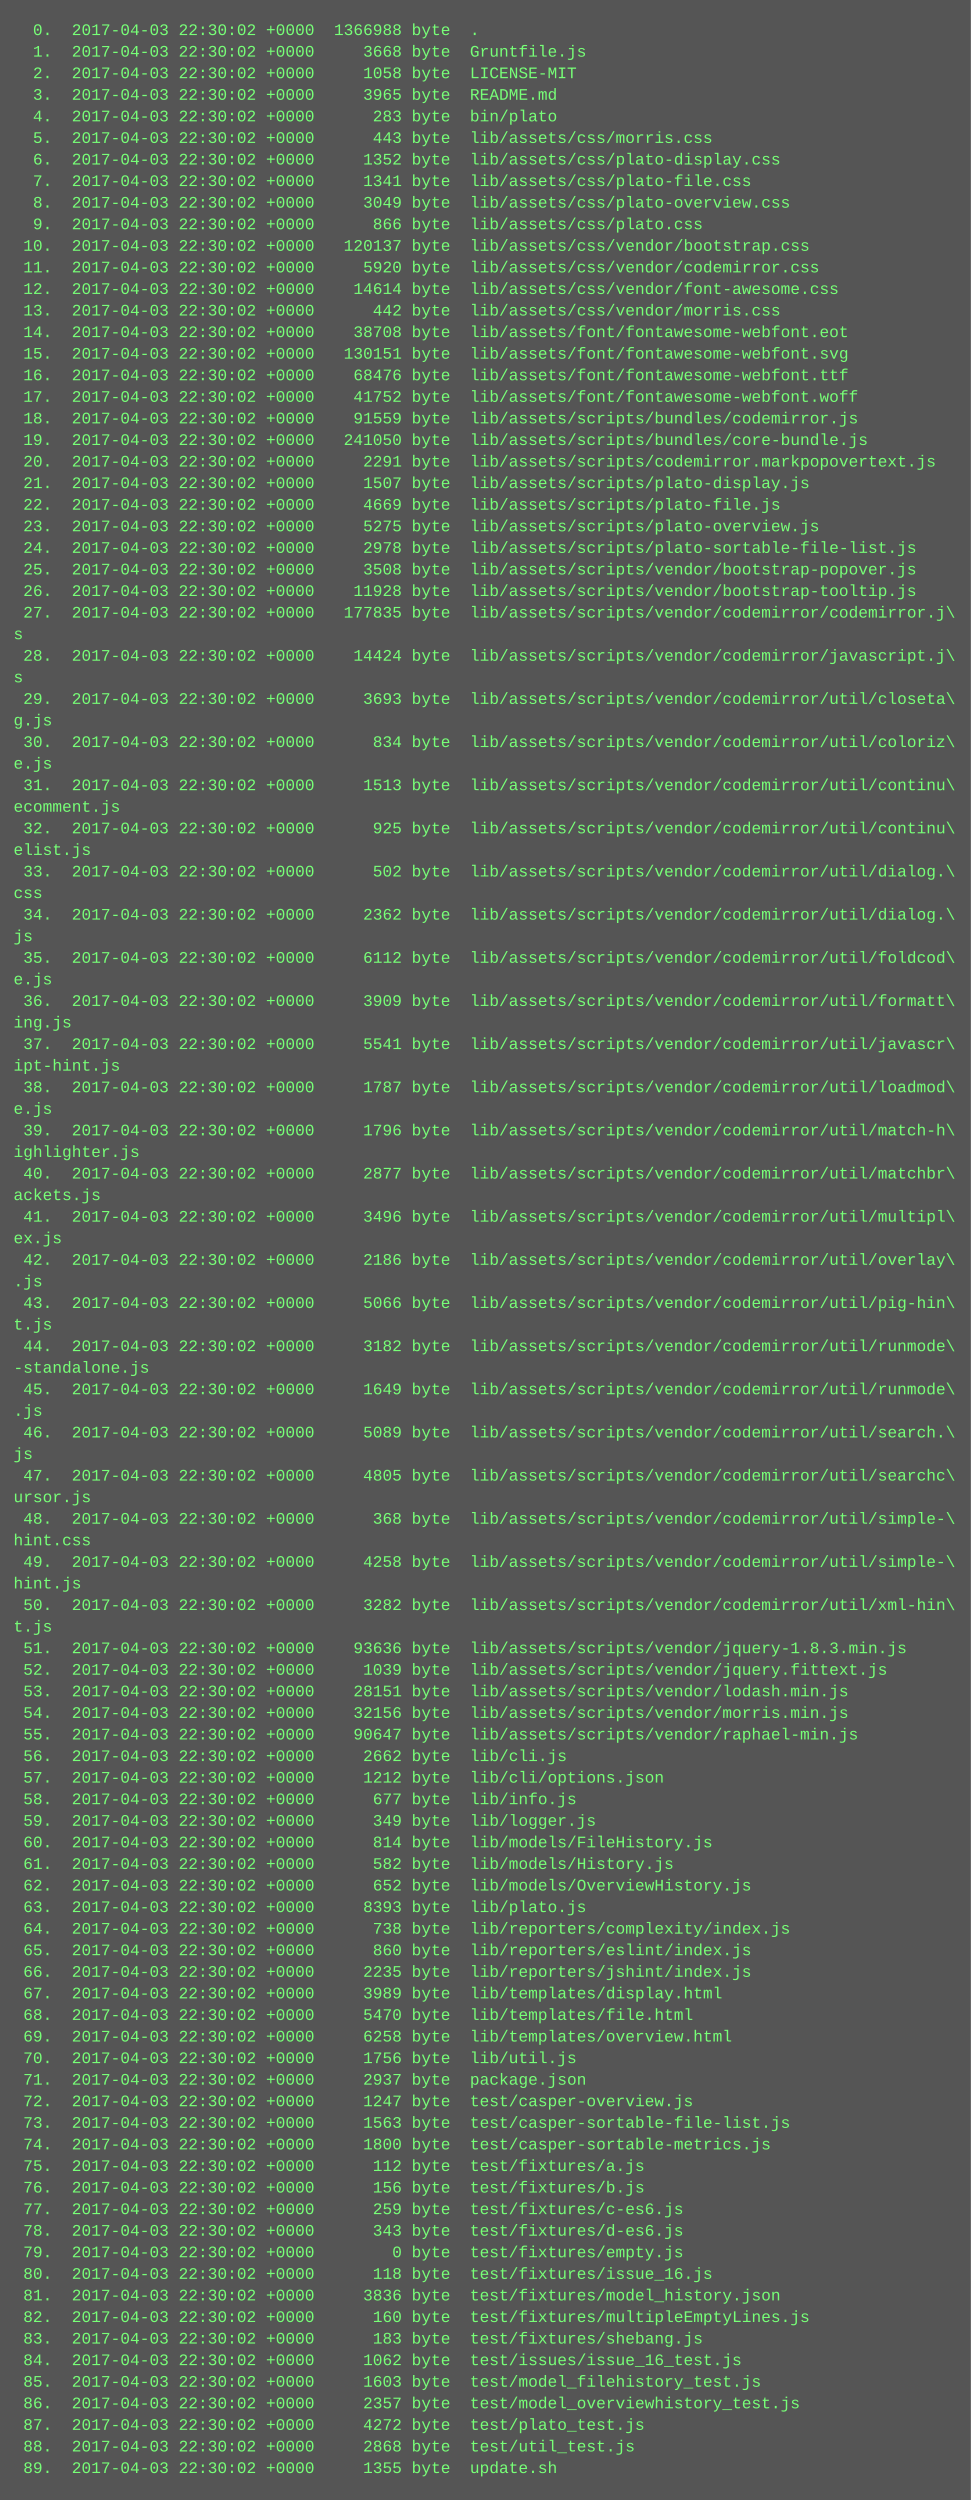
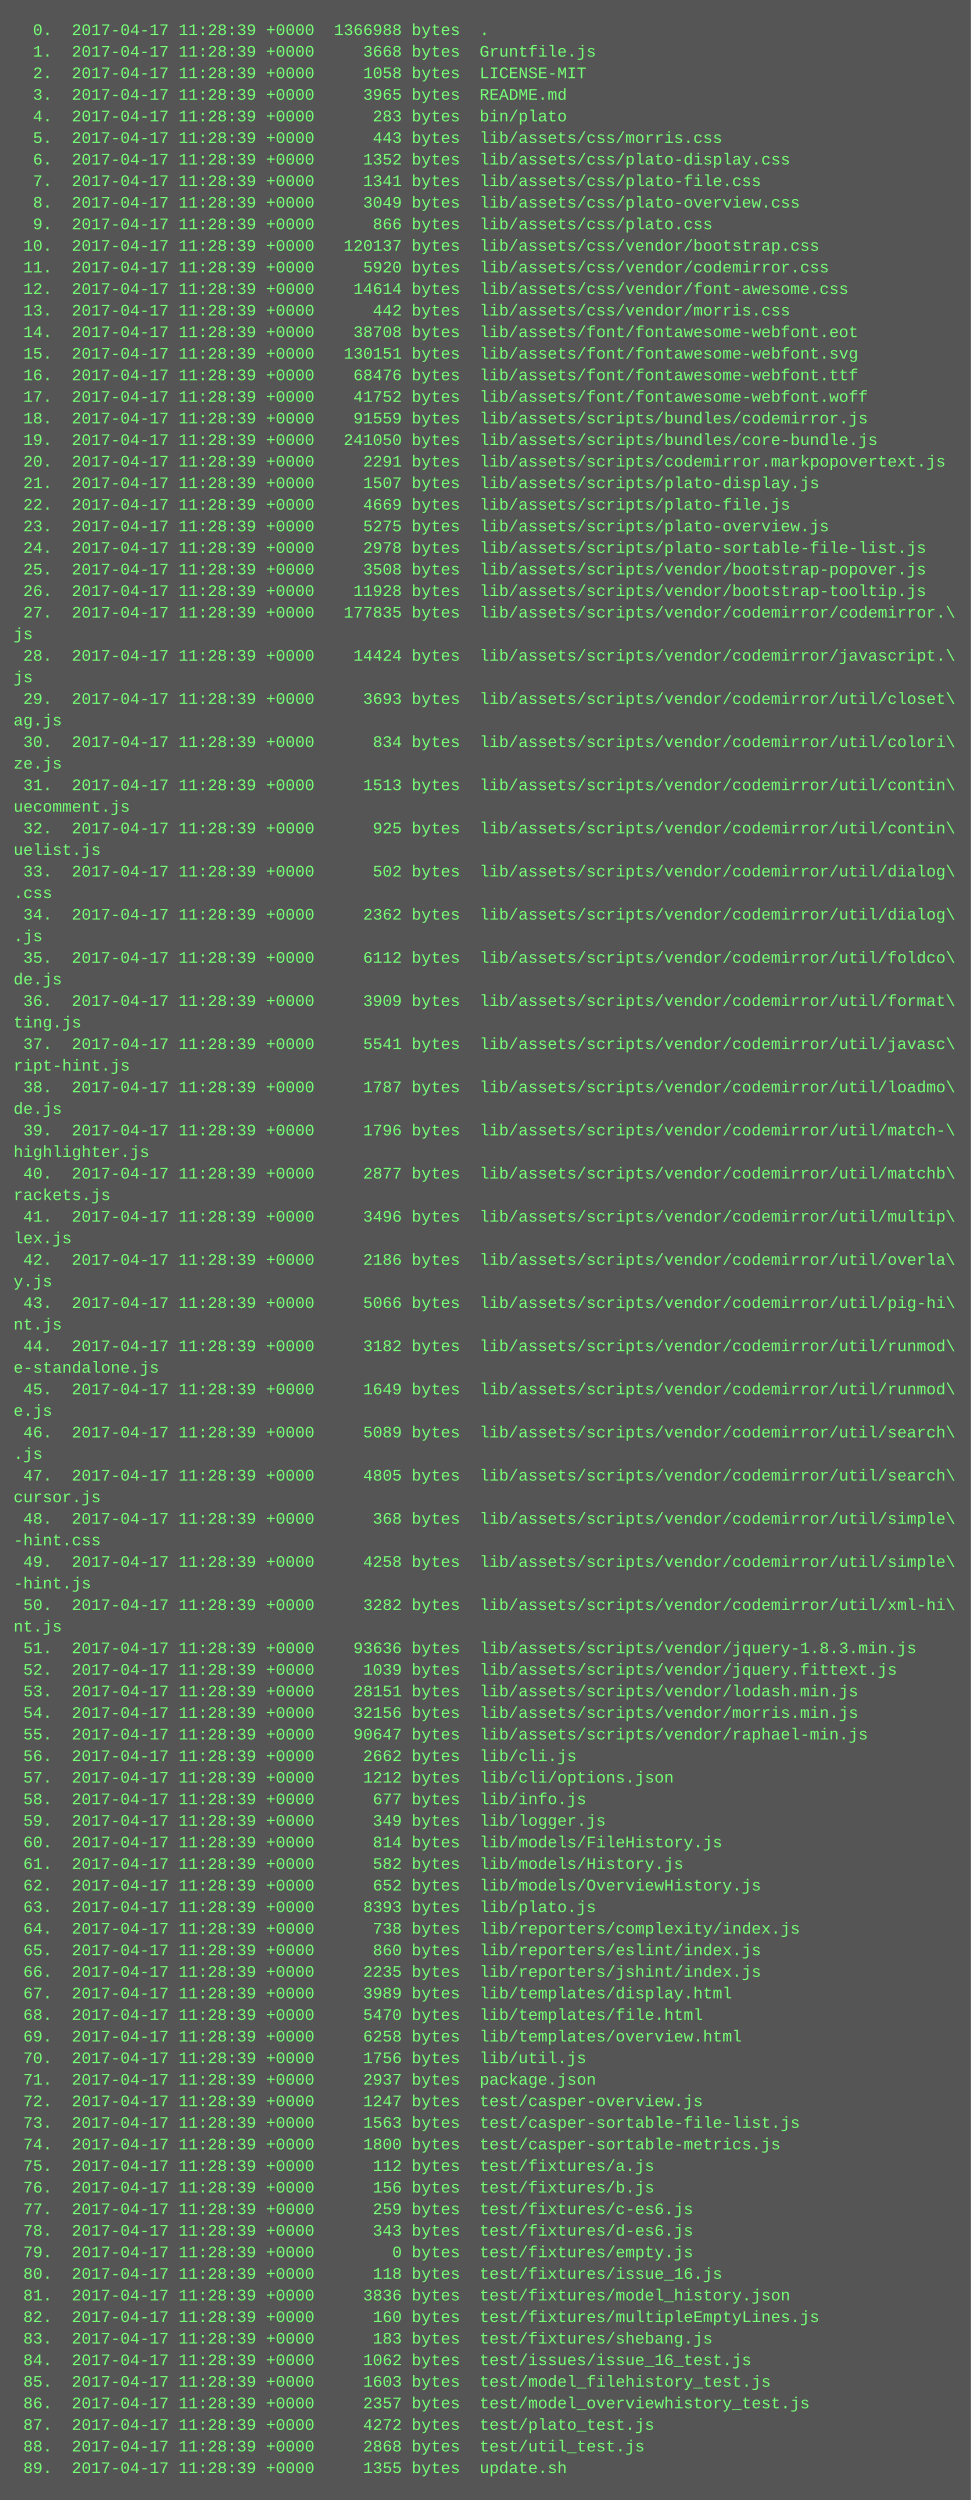
<svg xmlns="http://www.w3.org/2000/svg" height="1854" width="720">
  <rect height="1854" fill="#555" width="720" />
  <text fill="#7f7" font-family="Courier New" font-size="12" xml:space="preserve">
-     <tspan x="10" y="26">  0.  2017-04-03 22:30:02 +0000  1366988 byte  .</tspan>
-     <tspan x="10" y="42">  1.  2017-04-03 22:30:02 +0000     3668 byte  Gruntfile.js</tspan>
-     <tspan x="10" y="58">  2.  2017-04-03 22:30:02 +0000     1058 byte  LICENSE-MIT</tspan>
-     <tspan x="10" y="74">  3.  2017-04-03 22:30:02 +0000     3965 byte  README.md</tspan>
-     <tspan x="10" y="90">  4.  2017-04-03 22:30:02 +0000      283 byte  bin/plato</tspan>
-     <tspan x="10" y="106">  5.  2017-04-03 22:30:02 +0000      443 byte  lib/assets/css/morris.css</tspan>
-     <tspan x="10" y="122">  6.  2017-04-03 22:30:02 +0000     1352 byte  lib/assets/css/plato-display.css</tspan>
-     <tspan x="10" y="138">  7.  2017-04-03 22:30:02 +0000     1341 byte  lib/assets/css/plato-file.css</tspan>
-     <tspan x="10" y="154">  8.  2017-04-03 22:30:02 +0000     3049 byte  lib/assets/css/plato-overview.css</tspan>
-     <tspan x="10" y="170">  9.  2017-04-03 22:30:02 +0000      866 byte  lib/assets/css/plato.css</tspan>
-     <tspan x="10" y="186"> 10.  2017-04-03 22:30:02 +0000   120137 byte  lib/assets/css/vendor/bootstrap.css</tspan>
-     <tspan x="10" y="202"> 11.  2017-04-03 22:30:02 +0000     5920 byte  lib/assets/css/vendor/codemirror.css</tspan>
-     <tspan x="10" y="218"> 12.  2017-04-03 22:30:02 +0000    14614 byte  lib/assets/css/vendor/font-awesome.css</tspan>
-     <tspan x="10" y="234"> 13.  2017-04-03 22:30:02 +0000      442 byte  lib/assets/css/vendor/morris.css</tspan>
-     <tspan x="10" y="250"> 14.  2017-04-03 22:30:02 +0000    38708 byte  lib/assets/font/fontawesome-webfont.eot</tspan>
-     <tspan x="10" y="266"> 15.  2017-04-03 22:30:02 +0000   130151 byte  lib/assets/font/fontawesome-webfont.svg</tspan>
-     <tspan x="10" y="282"> 16.  2017-04-03 22:30:02 +0000    68476 byte  lib/assets/font/fontawesome-webfont.ttf</tspan>
-     <tspan x="10" y="298"> 17.  2017-04-03 22:30:02 +0000    41752 byte  lib/assets/font/fontawesome-webfont.woff</tspan>
-     <tspan x="10" y="314"> 18.  2017-04-03 22:30:02 +0000    91559 byte  lib/assets/scripts/bundles/codemirror.js</tspan>
-     <tspan x="10" y="330"> 19.  2017-04-03 22:30:02 +0000   241050 byte  lib/assets/scripts/bundles/core-bundle.js</tspan>
-     <tspan x="10" y="346"> 20.  2017-04-03 22:30:02 +0000     2291 byte  lib/assets/scripts/codemirror.markpopovertext.js</tspan>
-     <tspan x="10" y="362"> 21.  2017-04-03 22:30:02 +0000     1507 byte  lib/assets/scripts/plato-display.js</tspan>
-     <tspan x="10" y="378"> 22.  2017-04-03 22:30:02 +0000     4669 byte  lib/assets/scripts/plato-file.js</tspan>
-     <tspan x="10" y="394"> 23.  2017-04-03 22:30:02 +0000     5275 byte  lib/assets/scripts/plato-overview.js</tspan>
-     <tspan x="10" y="410"> 24.  2017-04-03 22:30:02 +0000     2978 byte  lib/assets/scripts/plato-sortable-file-list.js</tspan>
-     <tspan x="10" y="426"> 25.  2017-04-03 22:30:02 +0000     3508 byte  lib/assets/scripts/vendor/bootstrap-popover.js</tspan>
-     <tspan x="10" y="442"> 26.  2017-04-03 22:30:02 +0000    11928 byte  lib/assets/scripts/vendor/bootstrap-tooltip.js</tspan>
-     <tspan x="10" y="458"> 27.  2017-04-03 22:30:02 +0000   177835 byte  lib/assets/scripts/vendor/codemirror/codemirror.j\</tspan>
-     <tspan x="10" y="474">s</tspan>
-     <tspan x="10" y="490"> 28.  2017-04-03 22:30:02 +0000    14424 byte  lib/assets/scripts/vendor/codemirror/javascript.j\</tspan>
-     <tspan x="10" y="506">s</tspan>
-     <tspan x="10" y="522"> 29.  2017-04-03 22:30:02 +0000     3693 byte  lib/assets/scripts/vendor/codemirror/util/closeta\</tspan>
-     <tspan x="10" y="538">g.js</tspan>
-     <tspan x="10" y="554"> 30.  2017-04-03 22:30:02 +0000      834 byte  lib/assets/scripts/vendor/codemirror/util/coloriz\</tspan>
-     <tspan x="10" y="570">e.js</tspan>
-     <tspan x="10" y="586"> 31.  2017-04-03 22:30:02 +0000     1513 byte  lib/assets/scripts/vendor/codemirror/util/continu\</tspan>
-     <tspan x="10" y="602">ecomment.js</tspan>
-     <tspan x="10" y="618"> 32.  2017-04-03 22:30:02 +0000      925 byte  lib/assets/scripts/vendor/codemirror/util/continu\</tspan>
-     <tspan x="10" y="634">elist.js</tspan>
-     <tspan x="10" y="650"> 33.  2017-04-03 22:30:02 +0000      502 byte  lib/assets/scripts/vendor/codemirror/util/dialog.\</tspan>
-     <tspan x="10" y="666">css</tspan>
-     <tspan x="10" y="682"> 34.  2017-04-03 22:30:02 +0000     2362 byte  lib/assets/scripts/vendor/codemirror/util/dialog.\</tspan>
-     <tspan x="10" y="698">js</tspan>
-     <tspan x="10" y="714"> 35.  2017-04-03 22:30:02 +0000     6112 byte  lib/assets/scripts/vendor/codemirror/util/foldcod\</tspan>
-     <tspan x="10" y="730">e.js</tspan>
-     <tspan x="10" y="746"> 36.  2017-04-03 22:30:02 +0000     3909 byte  lib/assets/scripts/vendor/codemirror/util/formatt\</tspan>
-     <tspan x="10" y="762">ing.js</tspan>
-     <tspan x="10" y="778"> 37.  2017-04-03 22:30:02 +0000     5541 byte  lib/assets/scripts/vendor/codemirror/util/javascr\</tspan>
-     <tspan x="10" y="794">ipt-hint.js</tspan>
-     <tspan x="10" y="810"> 38.  2017-04-03 22:30:02 +0000     1787 byte  lib/assets/scripts/vendor/codemirror/util/loadmod\</tspan>
-     <tspan x="10" y="826">e.js</tspan>
-     <tspan x="10" y="842"> 39.  2017-04-03 22:30:02 +0000     1796 byte  lib/assets/scripts/vendor/codemirror/util/match-h\</tspan>
-     <tspan x="10" y="858">ighlighter.js</tspan>
-     <tspan x="10" y="874"> 40.  2017-04-03 22:30:02 +0000     2877 byte  lib/assets/scripts/vendor/codemirror/util/matchbr\</tspan>
-     <tspan x="10" y="890">ackets.js</tspan>
-     <tspan x="10" y="906"> 41.  2017-04-03 22:30:02 +0000     3496 byte  lib/assets/scripts/vendor/codemirror/util/multipl\</tspan>
-     <tspan x="10" y="922">ex.js</tspan>
-     <tspan x="10" y="938"> 42.  2017-04-03 22:30:02 +0000     2186 byte  lib/assets/scripts/vendor/codemirror/util/overlay\</tspan>
-     <tspan x="10" y="954">.js</tspan>
-     <tspan x="10" y="970"> 43.  2017-04-03 22:30:02 +0000     5066 byte  lib/assets/scripts/vendor/codemirror/util/pig-hin\</tspan>
-     <tspan x="10" y="986">t.js</tspan>
-     <tspan x="10" y="1002"> 44.  2017-04-03 22:30:02 +0000     3182 byte  lib/assets/scripts/vendor/codemirror/util/runmode\</tspan>
-     <tspan x="10" y="1018">-standalone.js</tspan>
-     <tspan x="10" y="1034"> 45.  2017-04-03 22:30:02 +0000     1649 byte  lib/assets/scripts/vendor/codemirror/util/runmode\</tspan>
-     <tspan x="10" y="1050">.js</tspan>
-     <tspan x="10" y="1066"> 46.  2017-04-03 22:30:02 +0000     5089 byte  lib/assets/scripts/vendor/codemirror/util/search.\</tspan>
-     <tspan x="10" y="1082">js</tspan>
-     <tspan x="10" y="1098"> 47.  2017-04-03 22:30:02 +0000     4805 byte  lib/assets/scripts/vendor/codemirror/util/searchc\</tspan>
-     <tspan x="10" y="1114">ursor.js</tspan>
-     <tspan x="10" y="1130"> 48.  2017-04-03 22:30:02 +0000      368 byte  lib/assets/scripts/vendor/codemirror/util/simple-\</tspan>
-     <tspan x="10" y="1146">hint.css</tspan>
-     <tspan x="10" y="1162"> 49.  2017-04-03 22:30:02 +0000     4258 byte  lib/assets/scripts/vendor/codemirror/util/simple-\</tspan>
-     <tspan x="10" y="1178">hint.js</tspan>
-     <tspan x="10" y="1194"> 50.  2017-04-03 22:30:02 +0000     3282 byte  lib/assets/scripts/vendor/codemirror/util/xml-hin\</tspan>
-     <tspan x="10" y="1210">t.js</tspan>
-     <tspan x="10" y="1226"> 51.  2017-04-03 22:30:02 +0000    93636 byte  lib/assets/scripts/vendor/jquery-1.8.3.min.js</tspan>
-     <tspan x="10" y="1242"> 52.  2017-04-03 22:30:02 +0000     1039 byte  lib/assets/scripts/vendor/jquery.fittext.js</tspan>
-     <tspan x="10" y="1258"> 53.  2017-04-03 22:30:02 +0000    28151 byte  lib/assets/scripts/vendor/lodash.min.js</tspan>
-     <tspan x="10" y="1274"> 54.  2017-04-03 22:30:02 +0000    32156 byte  lib/assets/scripts/vendor/morris.min.js</tspan>
-     <tspan x="10" y="1290"> 55.  2017-04-03 22:30:02 +0000    90647 byte  lib/assets/scripts/vendor/raphael-min.js</tspan>
-     <tspan x="10" y="1306"> 56.  2017-04-03 22:30:02 +0000     2662 byte  lib/cli.js</tspan>
-     <tspan x="10" y="1322"> 57.  2017-04-03 22:30:02 +0000     1212 byte  lib/cli/options.json</tspan>
-     <tspan x="10" y="1338"> 58.  2017-04-03 22:30:02 +0000      677 byte  lib/info.js</tspan>
-     <tspan x="10" y="1354"> 59.  2017-04-03 22:30:02 +0000      349 byte  lib/logger.js</tspan>
-     <tspan x="10" y="1370"> 60.  2017-04-03 22:30:02 +0000      814 byte  lib/models/FileHistory.js</tspan>
-     <tspan x="10" y="1386"> 61.  2017-04-03 22:30:02 +0000      582 byte  lib/models/History.js</tspan>
-     <tspan x="10" y="1402"> 62.  2017-04-03 22:30:02 +0000      652 byte  lib/models/OverviewHistory.js</tspan>
-     <tspan x="10" y="1418"> 63.  2017-04-03 22:30:02 +0000     8393 byte  lib/plato.js</tspan>
-     <tspan x="10" y="1434"> 64.  2017-04-03 22:30:02 +0000      738 byte  lib/reporters/complexity/index.js</tspan>
-     <tspan x="10" y="1450"> 65.  2017-04-03 22:30:02 +0000      860 byte  lib/reporters/eslint/index.js</tspan>
-     <tspan x="10" y="1466"> 66.  2017-04-03 22:30:02 +0000     2235 byte  lib/reporters/jshint/index.js</tspan>
-     <tspan x="10" y="1482"> 67.  2017-04-03 22:30:02 +0000     3989 byte  lib/templates/display.html</tspan>
-     <tspan x="10" y="1498"> 68.  2017-04-03 22:30:02 +0000     5470 byte  lib/templates/file.html</tspan>
-     <tspan x="10" y="1514"> 69.  2017-04-03 22:30:02 +0000     6258 byte  lib/templates/overview.html</tspan>
-     <tspan x="10" y="1530"> 70.  2017-04-03 22:30:02 +0000     1756 byte  lib/util.js</tspan>
-     <tspan x="10" y="1546"> 71.  2017-04-03 22:30:02 +0000     2937 byte  package.json</tspan>
-     <tspan x="10" y="1562"> 72.  2017-04-03 22:30:02 +0000     1247 byte  test/casper-overview.js</tspan>
-     <tspan x="10" y="1578"> 73.  2017-04-03 22:30:02 +0000     1563 byte  test/casper-sortable-file-list.js</tspan>
-     <tspan x="10" y="1594"> 74.  2017-04-03 22:30:02 +0000     1800 byte  test/casper-sortable-metrics.js</tspan>
-     <tspan x="10" y="1610"> 75.  2017-04-03 22:30:02 +0000      112 byte  test/fixtures/a.js</tspan>
-     <tspan x="10" y="1626"> 76.  2017-04-03 22:30:02 +0000      156 byte  test/fixtures/b.js</tspan>
-     <tspan x="10" y="1642"> 77.  2017-04-03 22:30:02 +0000      259 byte  test/fixtures/c-es6.js</tspan>
-     <tspan x="10" y="1658"> 78.  2017-04-03 22:30:02 +0000      343 byte  test/fixtures/d-es6.js</tspan>
-     <tspan x="10" y="1674"> 79.  2017-04-03 22:30:02 +0000        0 byte  test/fixtures/empty.js</tspan>
-     <tspan x="10" y="1690"> 80.  2017-04-03 22:30:02 +0000      118 byte  test/fixtures/issue_16.js</tspan>
-     <tspan x="10" y="1706"> 81.  2017-04-03 22:30:02 +0000     3836 byte  test/fixtures/model_history.json</tspan>
-     <tspan x="10" y="1722"> 82.  2017-04-03 22:30:02 +0000      160 byte  test/fixtures/multipleEmptyLines.js</tspan>
-     <tspan x="10" y="1738"> 83.  2017-04-03 22:30:02 +0000      183 byte  test/fixtures/shebang.js</tspan>
-     <tspan x="10" y="1754"> 84.  2017-04-03 22:30:02 +0000     1062 byte  test/issues/issue_16_test.js</tspan>
-     <tspan x="10" y="1770"> 85.  2017-04-03 22:30:02 +0000     1603 byte  test/model_filehistory_test.js</tspan>
-     <tspan x="10" y="1786"> 86.  2017-04-03 22:30:02 +0000     2357 byte  test/model_overviewhistory_test.js</tspan>
-     <tspan x="10" y="1802"> 87.  2017-04-03 22:30:02 +0000     4272 byte  test/plato_test.js</tspan>
-     <tspan x="10" y="1818"> 88.  2017-04-03 22:30:02 +0000     2868 byte  test/util_test.js</tspan>
-     <tspan x="10" y="1834"> 89.  2017-04-03 22:30:02 +0000     1355 byte  update.sh</tspan>
+     <tspan x="10" y="26">  0.  2017-04-17 11:28:39 +0000  1366988 bytes  .</tspan>
+     <tspan x="10" y="42">  1.  2017-04-17 11:28:39 +0000     3668 bytes  Gruntfile.js</tspan>
+     <tspan x="10" y="58">  2.  2017-04-17 11:28:39 +0000     1058 bytes  LICENSE-MIT</tspan>
+     <tspan x="10" y="74">  3.  2017-04-17 11:28:39 +0000     3965 bytes  README.md</tspan>
+     <tspan x="10" y="90">  4.  2017-04-17 11:28:39 +0000      283 bytes  bin/plato</tspan>
+     <tspan x="10" y="106">  5.  2017-04-17 11:28:39 +0000      443 bytes  lib/assets/css/morris.css</tspan>
+     <tspan x="10" y="122">  6.  2017-04-17 11:28:39 +0000     1352 bytes  lib/assets/css/plato-display.css</tspan>
+     <tspan x="10" y="138">  7.  2017-04-17 11:28:39 +0000     1341 bytes  lib/assets/css/plato-file.css</tspan>
+     <tspan x="10" y="154">  8.  2017-04-17 11:28:39 +0000     3049 bytes  lib/assets/css/plato-overview.css</tspan>
+     <tspan x="10" y="170">  9.  2017-04-17 11:28:39 +0000      866 bytes  lib/assets/css/plato.css</tspan>
+     <tspan x="10" y="186"> 10.  2017-04-17 11:28:39 +0000   120137 bytes  lib/assets/css/vendor/bootstrap.css</tspan>
+     <tspan x="10" y="202"> 11.  2017-04-17 11:28:39 +0000     5920 bytes  lib/assets/css/vendor/codemirror.css</tspan>
+     <tspan x="10" y="218"> 12.  2017-04-17 11:28:39 +0000    14614 bytes  lib/assets/css/vendor/font-awesome.css</tspan>
+     <tspan x="10" y="234"> 13.  2017-04-17 11:28:39 +0000      442 bytes  lib/assets/css/vendor/morris.css</tspan>
+     <tspan x="10" y="250"> 14.  2017-04-17 11:28:39 +0000    38708 bytes  lib/assets/font/fontawesome-webfont.eot</tspan>
+     <tspan x="10" y="266"> 15.  2017-04-17 11:28:39 +0000   130151 bytes  lib/assets/font/fontawesome-webfont.svg</tspan>
+     <tspan x="10" y="282"> 16.  2017-04-17 11:28:39 +0000    68476 bytes  lib/assets/font/fontawesome-webfont.ttf</tspan>
+     <tspan x="10" y="298"> 17.  2017-04-17 11:28:39 +0000    41752 bytes  lib/assets/font/fontawesome-webfont.woff</tspan>
+     <tspan x="10" y="314"> 18.  2017-04-17 11:28:39 +0000    91559 bytes  lib/assets/scripts/bundles/codemirror.js</tspan>
+     <tspan x="10" y="330"> 19.  2017-04-17 11:28:39 +0000   241050 bytes  lib/assets/scripts/bundles/core-bundle.js</tspan>
+     <tspan x="10" y="346"> 20.  2017-04-17 11:28:39 +0000     2291 bytes  lib/assets/scripts/codemirror.markpopovertext.js</tspan>
+     <tspan x="10" y="362"> 21.  2017-04-17 11:28:39 +0000     1507 bytes  lib/assets/scripts/plato-display.js</tspan>
+     <tspan x="10" y="378"> 22.  2017-04-17 11:28:39 +0000     4669 bytes  lib/assets/scripts/plato-file.js</tspan>
+     <tspan x="10" y="394"> 23.  2017-04-17 11:28:39 +0000     5275 bytes  lib/assets/scripts/plato-overview.js</tspan>
+     <tspan x="10" y="410"> 24.  2017-04-17 11:28:39 +0000     2978 bytes  lib/assets/scripts/plato-sortable-file-list.js</tspan>
+     <tspan x="10" y="426"> 25.  2017-04-17 11:28:39 +0000     3508 bytes  lib/assets/scripts/vendor/bootstrap-popover.js</tspan>
+     <tspan x="10" y="442"> 26.  2017-04-17 11:28:39 +0000    11928 bytes  lib/assets/scripts/vendor/bootstrap-tooltip.js</tspan>
+     <tspan x="10" y="458"> 27.  2017-04-17 11:28:39 +0000   177835 bytes  lib/assets/scripts/vendor/codemirror/codemirror.\</tspan>
+     <tspan x="10" y="474">js</tspan>
+     <tspan x="10" y="490"> 28.  2017-04-17 11:28:39 +0000    14424 bytes  lib/assets/scripts/vendor/codemirror/javascript.\</tspan>
+     <tspan x="10" y="506">js</tspan>
+     <tspan x="10" y="522"> 29.  2017-04-17 11:28:39 +0000     3693 bytes  lib/assets/scripts/vendor/codemirror/util/closet\</tspan>
+     <tspan x="10" y="538">ag.js</tspan>
+     <tspan x="10" y="554"> 30.  2017-04-17 11:28:39 +0000      834 bytes  lib/assets/scripts/vendor/codemirror/util/colori\</tspan>
+     <tspan x="10" y="570">ze.js</tspan>
+     <tspan x="10" y="586"> 31.  2017-04-17 11:28:39 +0000     1513 bytes  lib/assets/scripts/vendor/codemirror/util/contin\</tspan>
+     <tspan x="10" y="602">uecomment.js</tspan>
+     <tspan x="10" y="618"> 32.  2017-04-17 11:28:39 +0000      925 bytes  lib/assets/scripts/vendor/codemirror/util/contin\</tspan>
+     <tspan x="10" y="634">uelist.js</tspan>
+     <tspan x="10" y="650"> 33.  2017-04-17 11:28:39 +0000      502 bytes  lib/assets/scripts/vendor/codemirror/util/dialog\</tspan>
+     <tspan x="10" y="666">.css</tspan>
+     <tspan x="10" y="682"> 34.  2017-04-17 11:28:39 +0000     2362 bytes  lib/assets/scripts/vendor/codemirror/util/dialog\</tspan>
+     <tspan x="10" y="698">.js</tspan>
+     <tspan x="10" y="714"> 35.  2017-04-17 11:28:39 +0000     6112 bytes  lib/assets/scripts/vendor/codemirror/util/foldco\</tspan>
+     <tspan x="10" y="730">de.js</tspan>
+     <tspan x="10" y="746"> 36.  2017-04-17 11:28:39 +0000     3909 bytes  lib/assets/scripts/vendor/codemirror/util/format\</tspan>
+     <tspan x="10" y="762">ting.js</tspan>
+     <tspan x="10" y="778"> 37.  2017-04-17 11:28:39 +0000     5541 bytes  lib/assets/scripts/vendor/codemirror/util/javasc\</tspan>
+     <tspan x="10" y="794">ript-hint.js</tspan>
+     <tspan x="10" y="810"> 38.  2017-04-17 11:28:39 +0000     1787 bytes  lib/assets/scripts/vendor/codemirror/util/loadmo\</tspan>
+     <tspan x="10" y="826">de.js</tspan>
+     <tspan x="10" y="842"> 39.  2017-04-17 11:28:39 +0000     1796 bytes  lib/assets/scripts/vendor/codemirror/util/match-\</tspan>
+     <tspan x="10" y="858">highlighter.js</tspan>
+     <tspan x="10" y="874"> 40.  2017-04-17 11:28:39 +0000     2877 bytes  lib/assets/scripts/vendor/codemirror/util/matchb\</tspan>
+     <tspan x="10" y="890">rackets.js</tspan>
+     <tspan x="10" y="906"> 41.  2017-04-17 11:28:39 +0000     3496 bytes  lib/assets/scripts/vendor/codemirror/util/multip\</tspan>
+     <tspan x="10" y="922">lex.js</tspan>
+     <tspan x="10" y="938"> 42.  2017-04-17 11:28:39 +0000     2186 bytes  lib/assets/scripts/vendor/codemirror/util/overla\</tspan>
+     <tspan x="10" y="954">y.js</tspan>
+     <tspan x="10" y="970"> 43.  2017-04-17 11:28:39 +0000     5066 bytes  lib/assets/scripts/vendor/codemirror/util/pig-hi\</tspan>
+     <tspan x="10" y="986">nt.js</tspan>
+     <tspan x="10" y="1002"> 44.  2017-04-17 11:28:39 +0000     3182 bytes  lib/assets/scripts/vendor/codemirror/util/runmod\</tspan>
+     <tspan x="10" y="1018">e-standalone.js</tspan>
+     <tspan x="10" y="1034"> 45.  2017-04-17 11:28:39 +0000     1649 bytes  lib/assets/scripts/vendor/codemirror/util/runmod\</tspan>
+     <tspan x="10" y="1050">e.js</tspan>
+     <tspan x="10" y="1066"> 46.  2017-04-17 11:28:39 +0000     5089 bytes  lib/assets/scripts/vendor/codemirror/util/search\</tspan>
+     <tspan x="10" y="1082">.js</tspan>
+     <tspan x="10" y="1098"> 47.  2017-04-17 11:28:39 +0000     4805 bytes  lib/assets/scripts/vendor/codemirror/util/search\</tspan>
+     <tspan x="10" y="1114">cursor.js</tspan>
+     <tspan x="10" y="1130"> 48.  2017-04-17 11:28:39 +0000      368 bytes  lib/assets/scripts/vendor/codemirror/util/simple\</tspan>
+     <tspan x="10" y="1146">-hint.css</tspan>
+     <tspan x="10" y="1162"> 49.  2017-04-17 11:28:39 +0000     4258 bytes  lib/assets/scripts/vendor/codemirror/util/simple\</tspan>
+     <tspan x="10" y="1178">-hint.js</tspan>
+     <tspan x="10" y="1194"> 50.  2017-04-17 11:28:39 +0000     3282 bytes  lib/assets/scripts/vendor/codemirror/util/xml-hi\</tspan>
+     <tspan x="10" y="1210">nt.js</tspan>
+     <tspan x="10" y="1226"> 51.  2017-04-17 11:28:39 +0000    93636 bytes  lib/assets/scripts/vendor/jquery-1.8.3.min.js</tspan>
+     <tspan x="10" y="1242"> 52.  2017-04-17 11:28:39 +0000     1039 bytes  lib/assets/scripts/vendor/jquery.fittext.js</tspan>
+     <tspan x="10" y="1258"> 53.  2017-04-17 11:28:39 +0000    28151 bytes  lib/assets/scripts/vendor/lodash.min.js</tspan>
+     <tspan x="10" y="1274"> 54.  2017-04-17 11:28:39 +0000    32156 bytes  lib/assets/scripts/vendor/morris.min.js</tspan>
+     <tspan x="10" y="1290"> 55.  2017-04-17 11:28:39 +0000    90647 bytes  lib/assets/scripts/vendor/raphael-min.js</tspan>
+     <tspan x="10" y="1306"> 56.  2017-04-17 11:28:39 +0000     2662 bytes  lib/cli.js</tspan>
+     <tspan x="10" y="1322"> 57.  2017-04-17 11:28:39 +0000     1212 bytes  lib/cli/options.json</tspan>
+     <tspan x="10" y="1338"> 58.  2017-04-17 11:28:39 +0000      677 bytes  lib/info.js</tspan>
+     <tspan x="10" y="1354"> 59.  2017-04-17 11:28:39 +0000      349 bytes  lib/logger.js</tspan>
+     <tspan x="10" y="1370"> 60.  2017-04-17 11:28:39 +0000      814 bytes  lib/models/FileHistory.js</tspan>
+     <tspan x="10" y="1386"> 61.  2017-04-17 11:28:39 +0000      582 bytes  lib/models/History.js</tspan>
+     <tspan x="10" y="1402"> 62.  2017-04-17 11:28:39 +0000      652 bytes  lib/models/OverviewHistory.js</tspan>
+     <tspan x="10" y="1418"> 63.  2017-04-17 11:28:39 +0000     8393 bytes  lib/plato.js</tspan>
+     <tspan x="10" y="1434"> 64.  2017-04-17 11:28:39 +0000      738 bytes  lib/reporters/complexity/index.js</tspan>
+     <tspan x="10" y="1450"> 65.  2017-04-17 11:28:39 +0000      860 bytes  lib/reporters/eslint/index.js</tspan>
+     <tspan x="10" y="1466"> 66.  2017-04-17 11:28:39 +0000     2235 bytes  lib/reporters/jshint/index.js</tspan>
+     <tspan x="10" y="1482"> 67.  2017-04-17 11:28:39 +0000     3989 bytes  lib/templates/display.html</tspan>
+     <tspan x="10" y="1498"> 68.  2017-04-17 11:28:39 +0000     5470 bytes  lib/templates/file.html</tspan>
+     <tspan x="10" y="1514"> 69.  2017-04-17 11:28:39 +0000     6258 bytes  lib/templates/overview.html</tspan>
+     <tspan x="10" y="1530"> 70.  2017-04-17 11:28:39 +0000     1756 bytes  lib/util.js</tspan>
+     <tspan x="10" y="1546"> 71.  2017-04-17 11:28:39 +0000     2937 bytes  package.json</tspan>
+     <tspan x="10" y="1562"> 72.  2017-04-17 11:28:39 +0000     1247 bytes  test/casper-overview.js</tspan>
+     <tspan x="10" y="1578"> 73.  2017-04-17 11:28:39 +0000     1563 bytes  test/casper-sortable-file-list.js</tspan>
+     <tspan x="10" y="1594"> 74.  2017-04-17 11:28:39 +0000     1800 bytes  test/casper-sortable-metrics.js</tspan>
+     <tspan x="10" y="1610"> 75.  2017-04-17 11:28:39 +0000      112 bytes  test/fixtures/a.js</tspan>
+     <tspan x="10" y="1626"> 76.  2017-04-17 11:28:39 +0000      156 bytes  test/fixtures/b.js</tspan>
+     <tspan x="10" y="1642"> 77.  2017-04-17 11:28:39 +0000      259 bytes  test/fixtures/c-es6.js</tspan>
+     <tspan x="10" y="1658"> 78.  2017-04-17 11:28:39 +0000      343 bytes  test/fixtures/d-es6.js</tspan>
+     <tspan x="10" y="1674"> 79.  2017-04-17 11:28:39 +0000        0 bytes  test/fixtures/empty.js</tspan>
+     <tspan x="10" y="1690"> 80.  2017-04-17 11:28:39 +0000      118 bytes  test/fixtures/issue_16.js</tspan>
+     <tspan x="10" y="1706"> 81.  2017-04-17 11:28:39 +0000     3836 bytes  test/fixtures/model_history.json</tspan>
+     <tspan x="10" y="1722"> 82.  2017-04-17 11:28:39 +0000      160 bytes  test/fixtures/multipleEmptyLines.js</tspan>
+     <tspan x="10" y="1738"> 83.  2017-04-17 11:28:39 +0000      183 bytes  test/fixtures/shebang.js</tspan>
+     <tspan x="10" y="1754"> 84.  2017-04-17 11:28:39 +0000     1062 bytes  test/issues/issue_16_test.js</tspan>
+     <tspan x="10" y="1770"> 85.  2017-04-17 11:28:39 +0000     1603 bytes  test/model_filehistory_test.js</tspan>
+     <tspan x="10" y="1786"> 86.  2017-04-17 11:28:39 +0000     2357 bytes  test/model_overviewhistory_test.js</tspan>
+     <tspan x="10" y="1802"> 87.  2017-04-17 11:28:39 +0000     4272 bytes  test/plato_test.js</tspan>
+     <tspan x="10" y="1818"> 88.  2017-04-17 11:28:39 +0000     2868 bytes  test/util_test.js</tspan>
+     <tspan x="10" y="1834"> 89.  2017-04-17 11:28:39 +0000     1355 bytes  update.sh</tspan>
  </text>
</svg>
